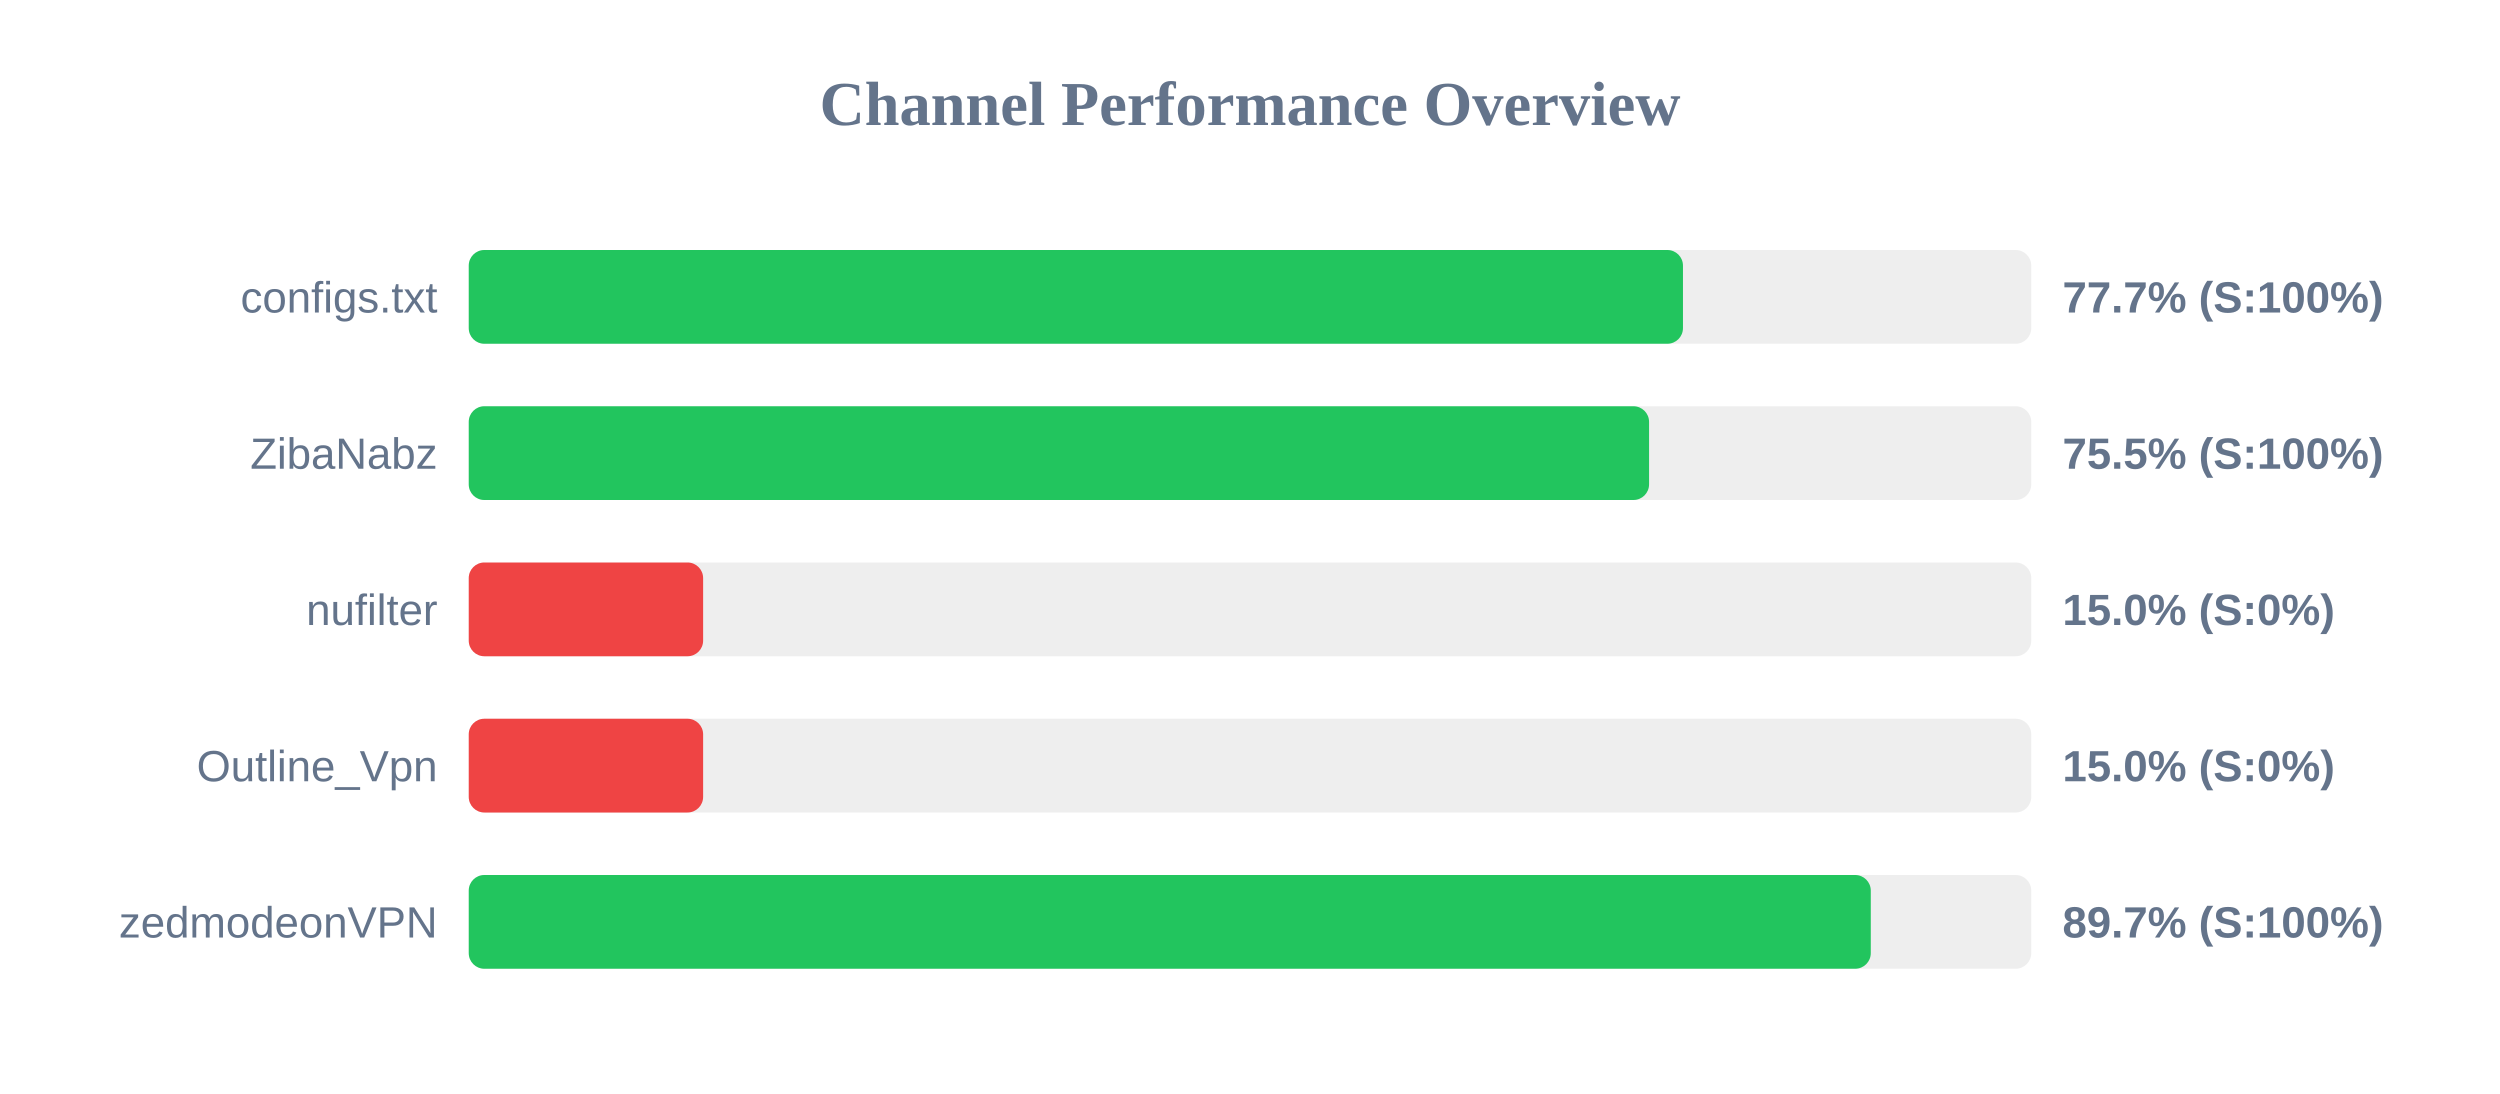
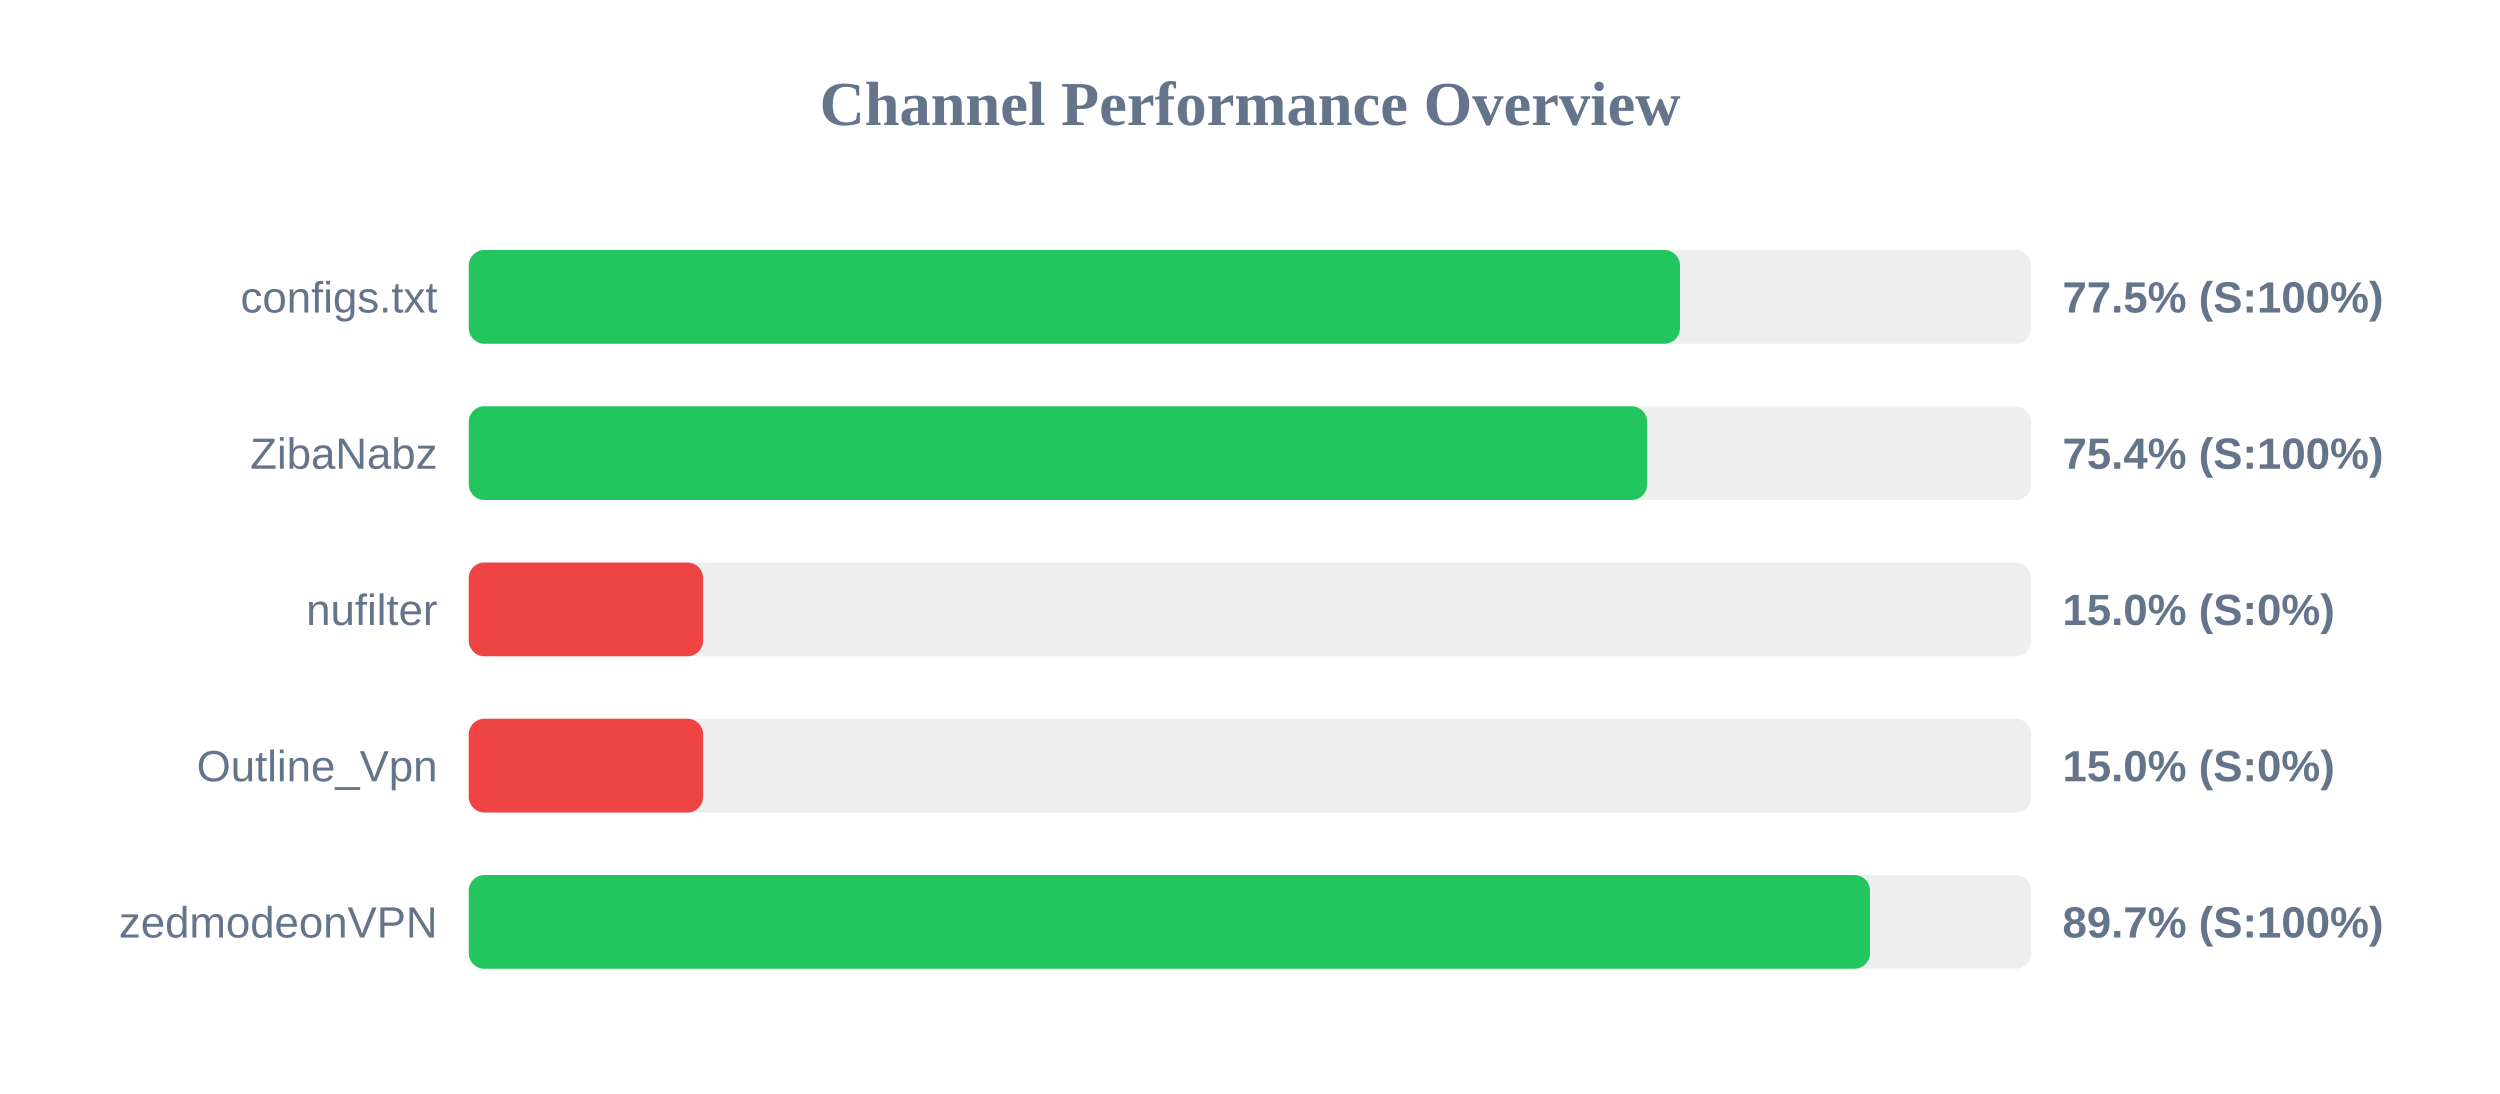
<svg xmlns="http://www.w3.org/2000/svg" width="800" height="350" version="1.1">
  <style>
        .row { font: 14px Arial; fill: #64748b; }
        .score { font: bold 14px Arial; fill: #64748b; }
    </style>
  <text x="400" y="40" text-anchor="middle" font-size="20px" font-weight="bold" fill="#64748b">Channel Performance Overview</text>
  <rect x="150" y="80" width="500" height="30" fill="#eee" rx="5" />
-   <rect x="150" y="80" width="388.55" height="30" fill="#22c55e" rx="5" />
+   <rect x="150" y="80" width="387.6" height="30" fill="#22c55e" rx="5" />
  <text x="140" y="100" text-anchor="end" class="row">configs.txt</text>
-   <text x="660" y="100" text-anchor="start" class="score">77.7% (S:100%)</text>
+   <text x="660" y="100" text-anchor="start" class="score">77.5% (S:100%)</text>
  <rect x="150" y="130" width="500" height="30" fill="#eee" rx="5" />
-   <rect x="150" y="130" width="377.7" height="30" fill="#22c55e" rx="5" />
+   <rect x="150" y="130" width="377.1" height="30" fill="#22c55e" rx="5" />
  <text x="140" y="150" text-anchor="end" class="row">ZibaNabz</text>
-   <text x="660" y="150" text-anchor="start" class="score">75.5% (S:100%)</text>
+   <text x="660" y="150" text-anchor="start" class="score">75.4% (S:100%)</text>
  <rect x="150" y="180" width="500" height="30" fill="#eee" rx="5" />
  <rect x="150" y="180" width="75.0" height="30" fill="#ef4444" rx="5" />
  <text x="140" y="200" text-anchor="end" class="row">nufilter</text>
  <text x="660" y="200" text-anchor="start" class="score">15.0% (S:0%)</text>
  <rect x="150" y="230" width="500" height="30" fill="#eee" rx="5" />
  <rect x="150" y="230" width="75.0" height="30" fill="#ef4444" rx="5" />
  <text x="140" y="250" text-anchor="end" class="row">Outline_Vpn</text>
  <text x="660" y="250" text-anchor="start" class="score">15.0% (S:0%)</text>
  <rect x="150" y="280" width="500" height="30" fill="#eee" rx="5" />
-   <rect x="150" y="280" width="448.65" height="30" fill="#22c55e" rx="5" />
+   <rect x="150" y="280" width="448.4" height="30" fill="#22c55e" rx="5" />
  <text x="140" y="300" text-anchor="end" class="row">zedmodeonVPN</text>
  <text x="660" y="300" text-anchor="start" class="score">89.7% (S:100%)</text>
</svg>
